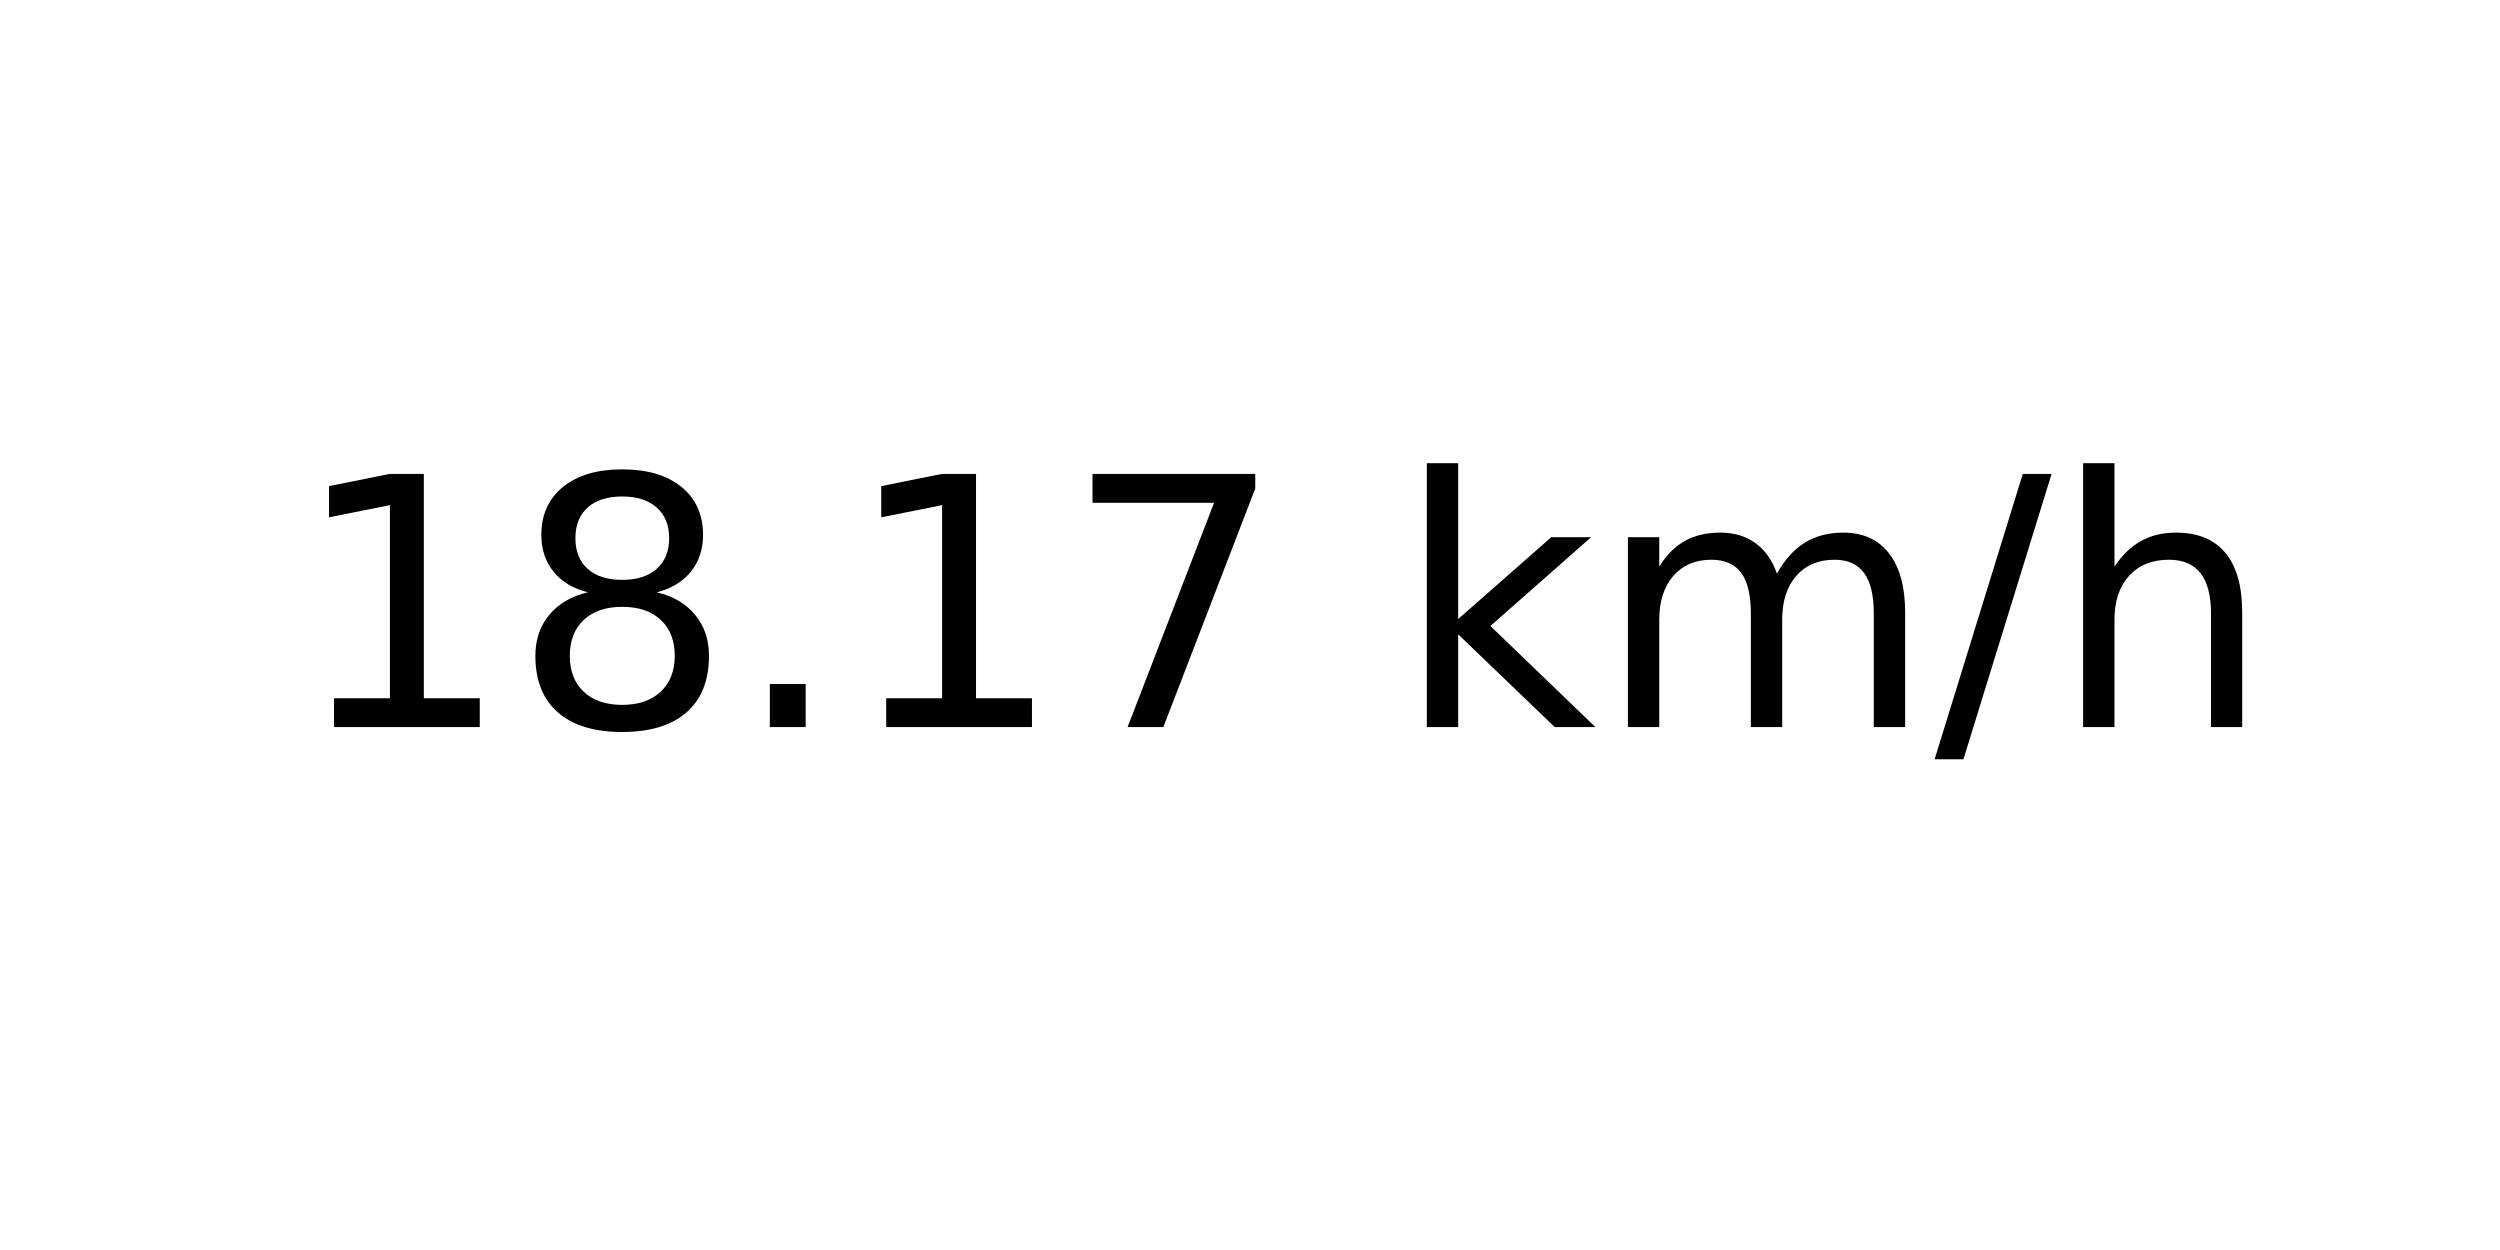
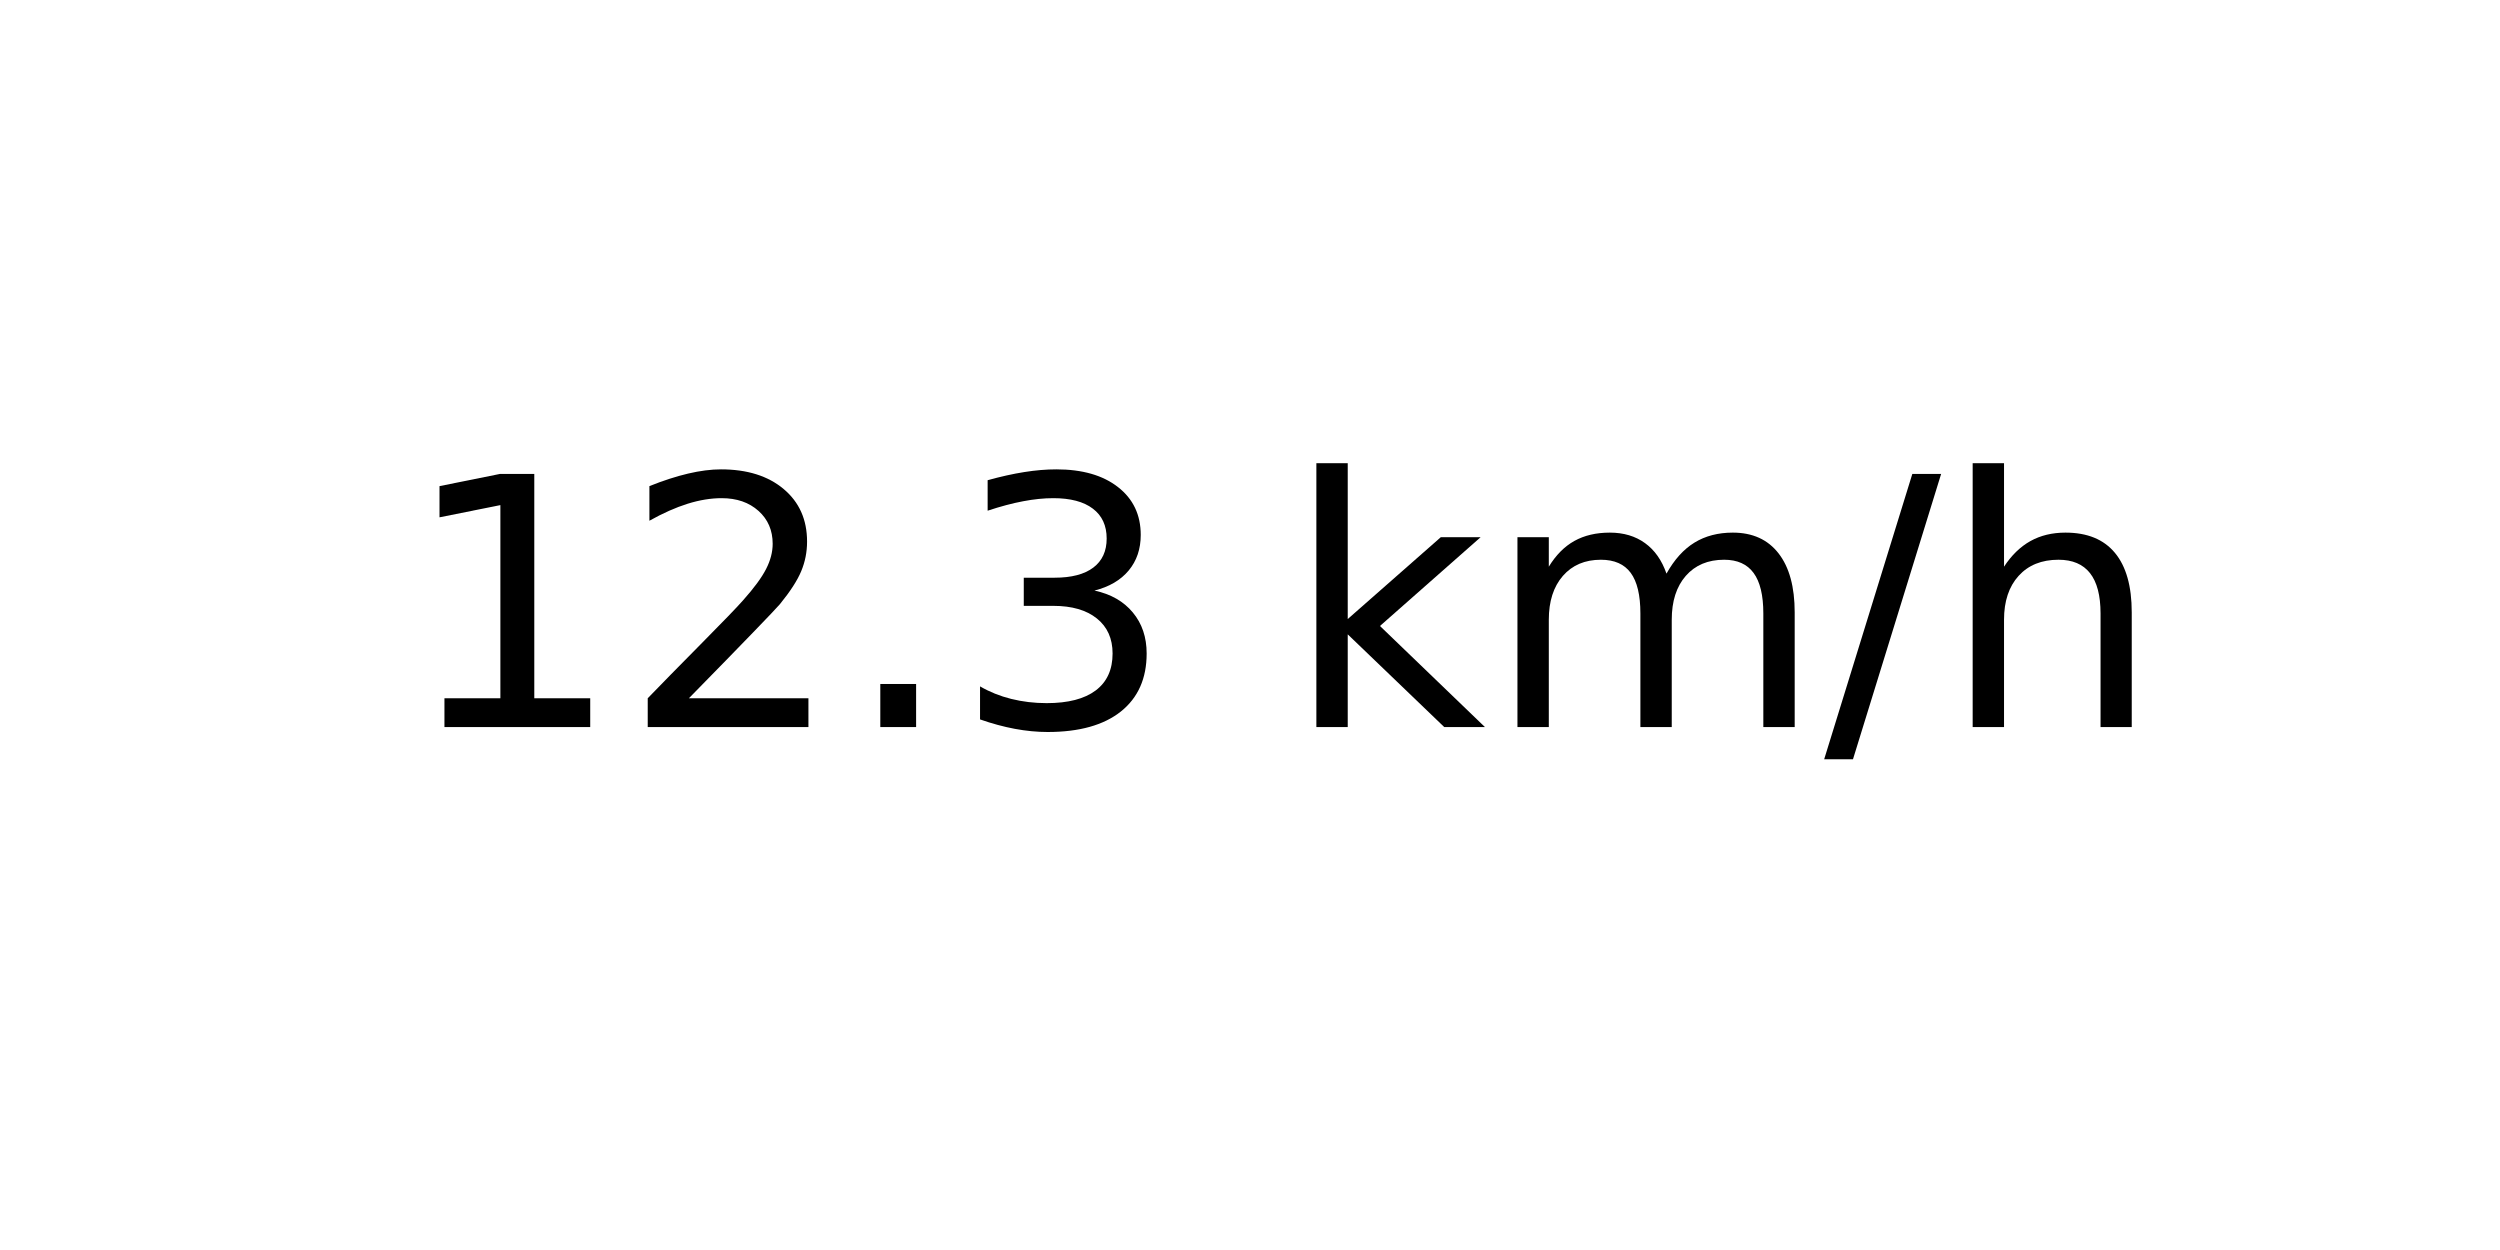
<svg xmlns="http://www.w3.org/2000/svg" xmlns:xlink="http://www.w3.org/1999/xlink" width="72pt" height="36pt" viewBox="0 0 72 36" version="1.1">
  <defs>
    <style type="text/css">*{stroke-linejoin: round; stroke-linecap: butt}</style>
  </defs>
  <g id="figure_1">
    <g id="axes_1">
      <g id="text_1">
-         <g transform="translate(8.378125 20.93937) scale(0.1 -0.1)">
+         <g transform="translate(11.55937 20.93937) scale(0.1 -0.1)">
          <defs>
            <path id="DejaVuSans-31" d="M 794 531  L 1825 531  L 1825 4091  L 703 3866  L 703 4441  L 1819 4666  L 2450 4666  L 2450 531  L 3481 531  L 3481 0  L 794 0  L 794 531  z " transform="scale(0.015625)" />
-             <path id="DejaVuSans-38" d="M 2034 2216  Q 1584 2216 1326 1975  Q 1069 1734 1069 1313  Q 1069 891 1326 650  Q 1584 409 2034 409  Q 2484 409 2743 651  Q 3003 894 3003 1313  Q 3003 1734 2745 1975  Q 2488 2216 2034 2216  z M 1403 2484  Q 997 2584 770 2862  Q 544 3141 544 3541  Q 544 4100 942 4425  Q 1341 4750 2034 4750  Q 2731 4750 3128 4425  Q 3525 4100 3525 3541  Q 3525 3141 3298 2862  Q 3072 2584 2669 2484  Q 3125 2378 3379 2068  Q 3634 1759 3634 1313  Q 3634 634 3220 271  Q 2806 -91 2034 -91  Q 1263 -91 848 271  Q 434 634 434 1313  Q 434 1759 690 2068  Q 947 2378 1403 2484  z M 1172 3481  Q 1172 3119 1398 2916  Q 1625 2713 2034 2713  Q 2441 2713 2670 2916  Q 2900 3119 2900 3481  Q 2900 3844 2670 4047  Q 2441 4250 2034 4250  Q 1625 4250 1398 4047  Q 1172 3844 1172 3481  z " transform="scale(0.015625)" />
+             <path id="DejaVuSans-32" d="M 1228 531  L 3431 531  L 3431 0  L 469 0  L 469 531  Q 828 903 1448 1529  Q 2069 2156 2228 2338  Q 2531 2678 2651 2914  Q 2772 3150 2772 3378  Q 2772 3750 2511 3984  Q 2250 4219 1831 4219  Q 1534 4219 1204 4116  Q 875 4013 500 3803  L 500 4441  Q 881 4594 1212 4672  Q 1544 4750 1819 4750  Q 2544 4750 2975 4387  Q 3406 4025 3406 3419  Q 3406 3131 3298 2873  Q 3191 2616 2906 2266  Q 2828 2175 2409 1742  Q 1991 1309 1228 531  z " transform="scale(0.015625)" />
            <path id="DejaVuSans-2e" d="M 684 794  L 1344 794  L 1344 0  L 684 0  L 684 794  z " transform="scale(0.015625)" />
-             <path id="DejaVuSans-37" d="M 525 4666  L 3525 4666  L 3525 4397  L 1831 0  L 1172 0  L 2766 4134  L 525 4134  L 525 4666  z " transform="scale(0.015625)" />
+             <path id="DejaVuSans-33" d="M 2597 2516  Q 3050 2419 3304 2112  Q 3559 1806 3559 1356  Q 3559 666 3084 287  Q 2609 -91 1734 -91  Q 1441 -91 1130 -33  Q 819 25 488 141  L 488 750  Q 750 597 1062 519  Q 1375 441 1716 441  Q 2309 441 2620 675  Q 2931 909 2931 1356  Q 2931 1769 2642 2001  Q 2353 2234 1838 2234  L 1294 2234  L 1294 2753  L 1863 2753  Q 2328 2753 2575 2939  Q 2822 3125 2822 3475  Q 2822 3834 2567 4026  Q 2313 4219 1838 4219  Q 1578 4219 1281 4162  Q 984 4106 628 3988  L 628 4550  Q 988 4650 1302 4700  Q 1616 4750 1894 4750  Q 2613 4750 3031 4423  Q 3450 4097 3450 3541  Q 3450 3153 3228 2886  Q 3006 2619 2597 2516  z " transform="scale(0.015625)" />
            <path id="DejaVuSans-20" transform="scale(0.015625)" />
            <path id="DejaVuSans-6b" d="M 581 4863  L 1159 4863  L 1159 1991  L 2875 3500  L 3609 3500  L 1753 1863  L 3688 0  L 2938 0  L 1159 1709  L 1159 0  L 581 0  L 581 4863  z " transform="scale(0.015625)" />
            <path id="DejaVuSans-6d" d="M 3328 2828  Q 3544 3216 3844 3400  Q 4144 3584 4550 3584  Q 5097 3584 5394 3201  Q 5691 2819 5691 2113  L 5691 0  L 5113 0  L 5113 2094  Q 5113 2597 4934 2840  Q 4756 3084 4391 3084  Q 3944 3084 3684 2787  Q 3425 2491 3425 1978  L 3425 0  L 2847 0  L 2847 2094  Q 2847 2600 2669 2842  Q 2491 3084 2119 3084  Q 1678 3084 1418 2786  Q 1159 2488 1159 1978  L 1159 0  L 581 0  L 581 3500  L 1159 3500  L 1159 2956  Q 1356 3278 1631 3431  Q 1906 3584 2284 3584  Q 2666 3584 2933 3390  Q 3200 3197 3328 2828  z " transform="scale(0.015625)" />
            <path id="DejaVuSans-2f" d="M 1625 4666  L 2156 4666  L 531 -594  L 0 -594  L 1625 4666  z " transform="scale(0.015625)" />
            <path id="DejaVuSans-68" d="M 3513 2113  L 3513 0  L 2938 0  L 2938 2094  Q 2938 2591 2744 2837  Q 2550 3084 2163 3084  Q 1697 3084 1428 2787  Q 1159 2491 1159 1978  L 1159 0  L 581 0  L 581 4863  L 1159 4863  L 1159 2956  Q 1366 3272 1645 3428  Q 1925 3584 2291 3584  Q 2894 3584 3203 3211  Q 3513 2838 3513 2113  z " transform="scale(0.015625)" />
          </defs>
          <use xlink:href="#DejaVuSans-31" />
-           <use xlink:href="#DejaVuSans-38" x="63.623" />
+           <use xlink:href="#DejaVuSans-32" x="63.623" />
          <use xlink:href="#DejaVuSans-2e" x="127.246" />
-           <use xlink:href="#DejaVuSans-31" x="159.033" />
-           <use xlink:href="#DejaVuSans-37" x="222.656" />
-           <use xlink:href="#DejaVuSans-20" x="286.279" />
-           <use xlink:href="#DejaVuSans-6b" x="318.066" />
-           <use xlink:href="#DejaVuSans-6d" x="375.977" />
-           <use xlink:href="#DejaVuSans-2f" x="473.389" />
-           <use xlink:href="#DejaVuSans-68" x="507.08" />
+           <use xlink:href="#DejaVuSans-33" x="159.033" />
+           <use xlink:href="#DejaVuSans-20" x="222.656" />
+           <use xlink:href="#DejaVuSans-6b" x="254.443" />
+           <use xlink:href="#DejaVuSans-6d" x="312.354" />
+           <use xlink:href="#DejaVuSans-2f" x="409.766" />
+           <use xlink:href="#DejaVuSans-68" x="443.457" />
        </g>
      </g>
    </g>
  </g>
</svg>
